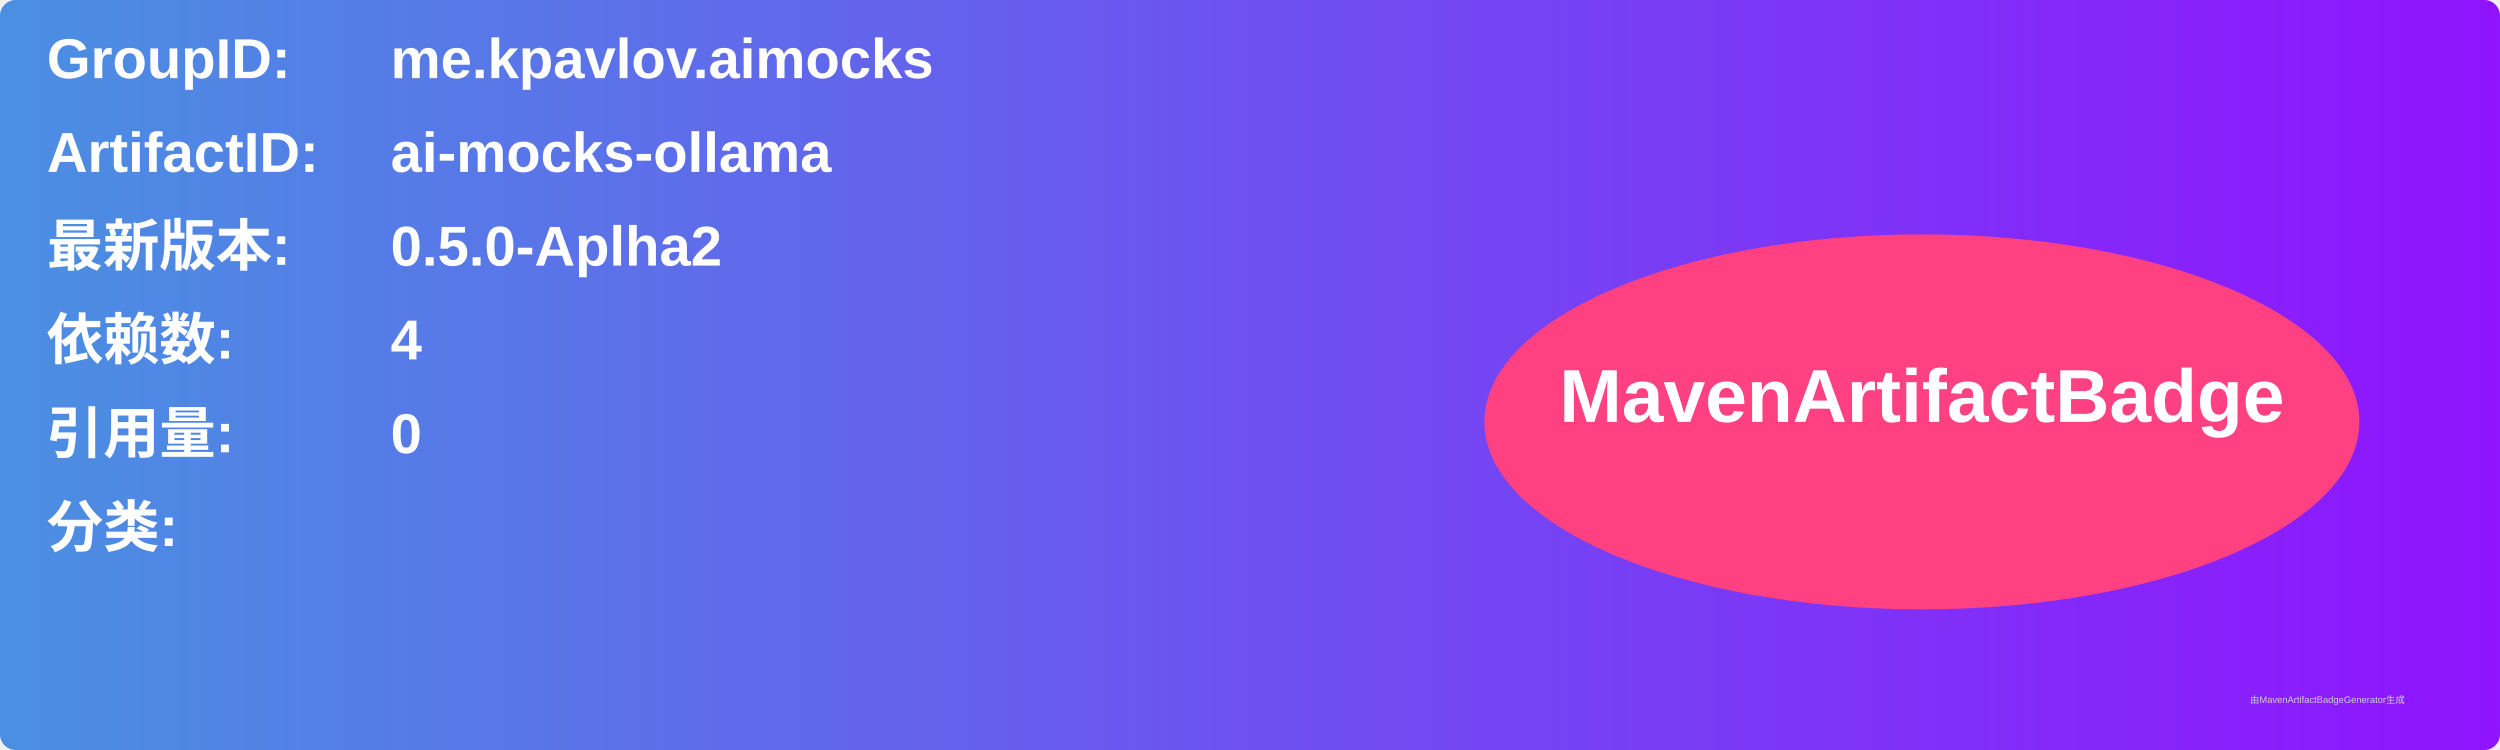
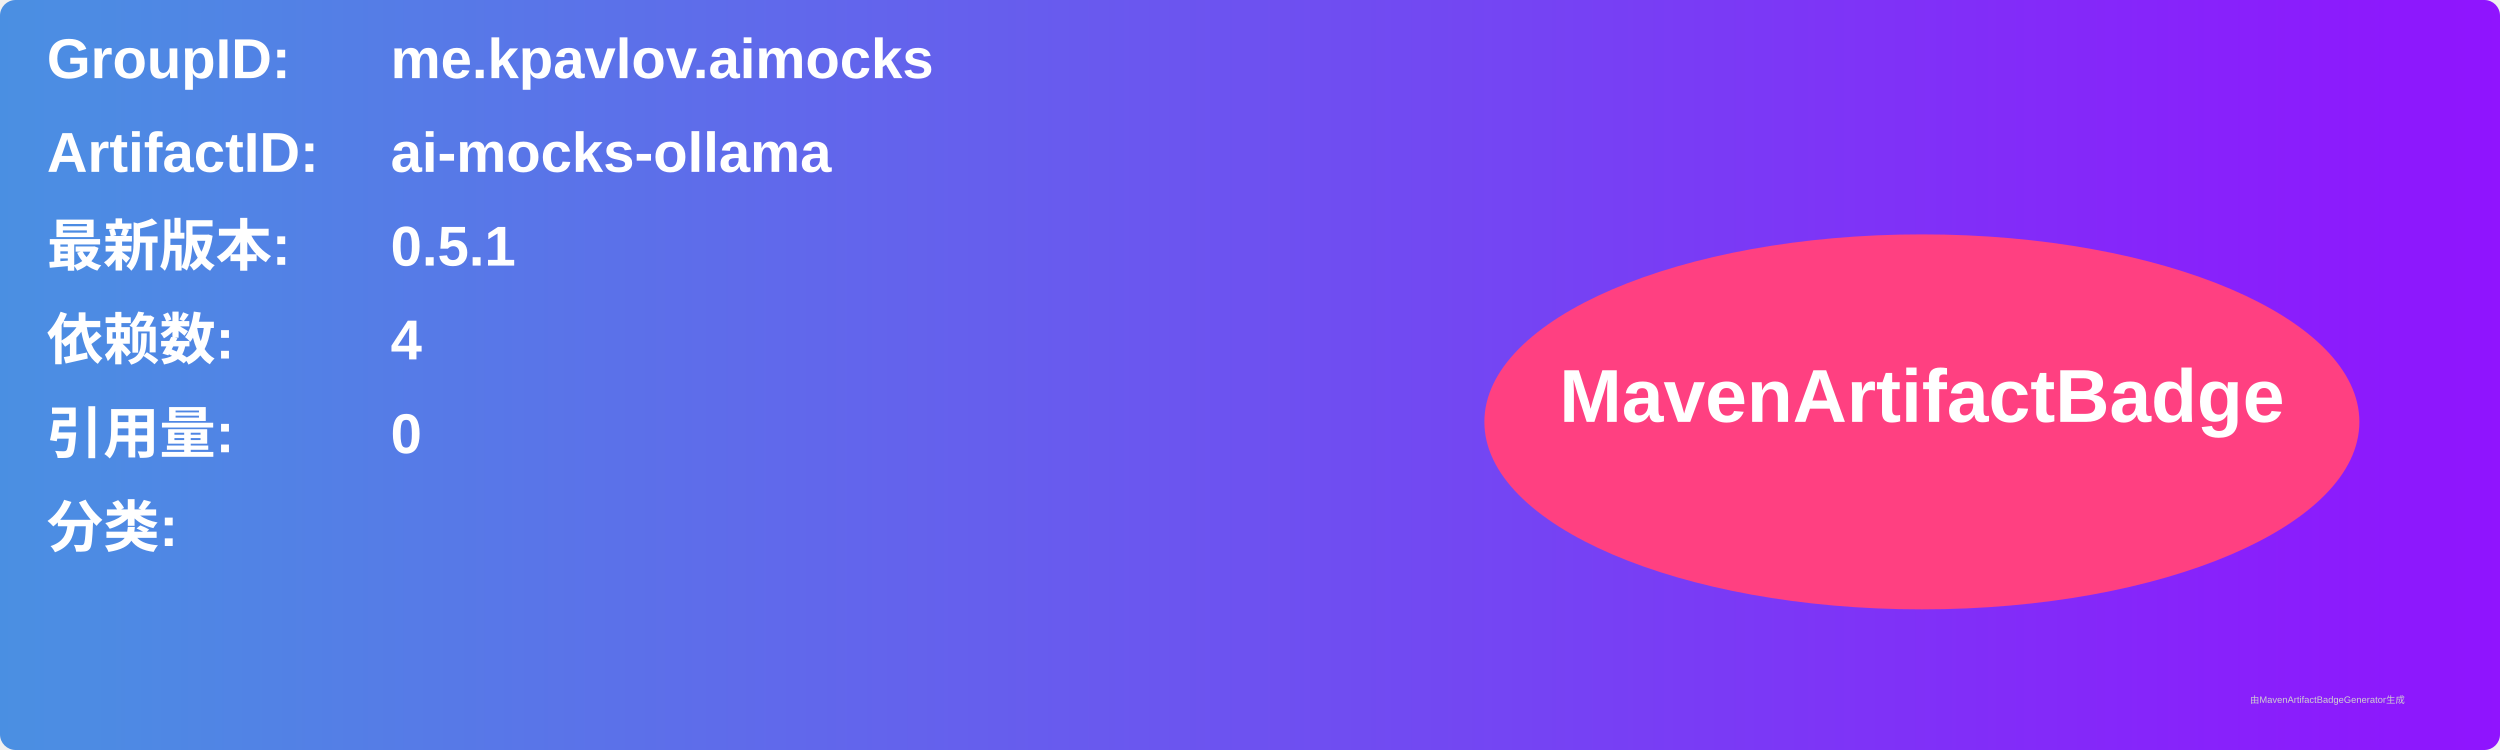
<svg xmlns="http://www.w3.org/2000/svg" width="800" height="240" viewBox="0 0 800 240">
  <linearGradient id="grad" x1="0%" y1="0%" x2="100%" y2="0%">
    <stop offset="0%" stop-color="#4a90e2" />
    <stop offset="100%" stop-color="#9013fe" />
  </linearGradient>
  <rect width="100%" height="100%" rx="5" ry="5" fill="url(#grad)" />
  <g transform="translate(15, 15)">
    <text x="0" y="10" font-family="Arial" font-size="18" fill="white" font-weight="bold" width="260">GroupID:</text>
    <text x="110" y="10" font-family="Arial" font-size="18" fill="white" font-weight="bold" width="460">me.kpavlov.aimocks</text>
    <text x="0" y="40" font-family="Arial" font-size="18" fill="white" font-weight="bold" width="260">ArtifactID:</text>
    <text x="110" y="40" font-family="Arial" font-size="18" fill="white" font-weight="bold" width="460">ai-mocks-ollama</text>
    <text x="0" y="70" font-family="Arial" font-size="18" fill="white" font-weight="bold">最新版本:</text>
    <text x="110" y="70" font-family="Arial" font-size="18" fill="white" font-weight="bold">
-       <tspan font-weight="bold">0.5.0-Aplha2</tspan>
+       <tspan font-weight="bold">0.5.1</tspan>
    </text>
    <text x="0" y="100" font-family="Arial" font-size="18" fill="white" font-weight="bold">依赖数: </text>
    <text x="110" y="100" font-family="Arial" font-size="18" fill="white">
      <tspan font-weight="bold">4</tspan>
    </text>
    <text x="0" y="130" font-family="Arial" font-size="18" fill="white" font-weight="bold">引用量: </text>
    <text x="110" y="130" font-family="Arial" font-size="18" fill="white">
      <tspan font-weight="bold">0</tspan>
    </text>
    <text x="0" y="160" font-family="Arial" font-size="18" fill="white" font-weight="bold">分类:</text>
    <text x="10" y="190" font-family="Arial" font-size="10" fill="white">
      <tspan font-weight="bold" />
    </text>
    <ellipse cx="600" cy="120" rx="140" ry="60" fill="#ff4081" />
    <text x="600" y="120" text-anchor="middle" font-family="Arial" font-size="24" fill="white" font-weight="bold">MavenArtifactBadge</text>
  </g>
  <text x="720" y="225" font-family="Arial" font-size="3" fill="#d0d0d0">由MavenArtifactBadgeGenerator生成</text>
</svg>
